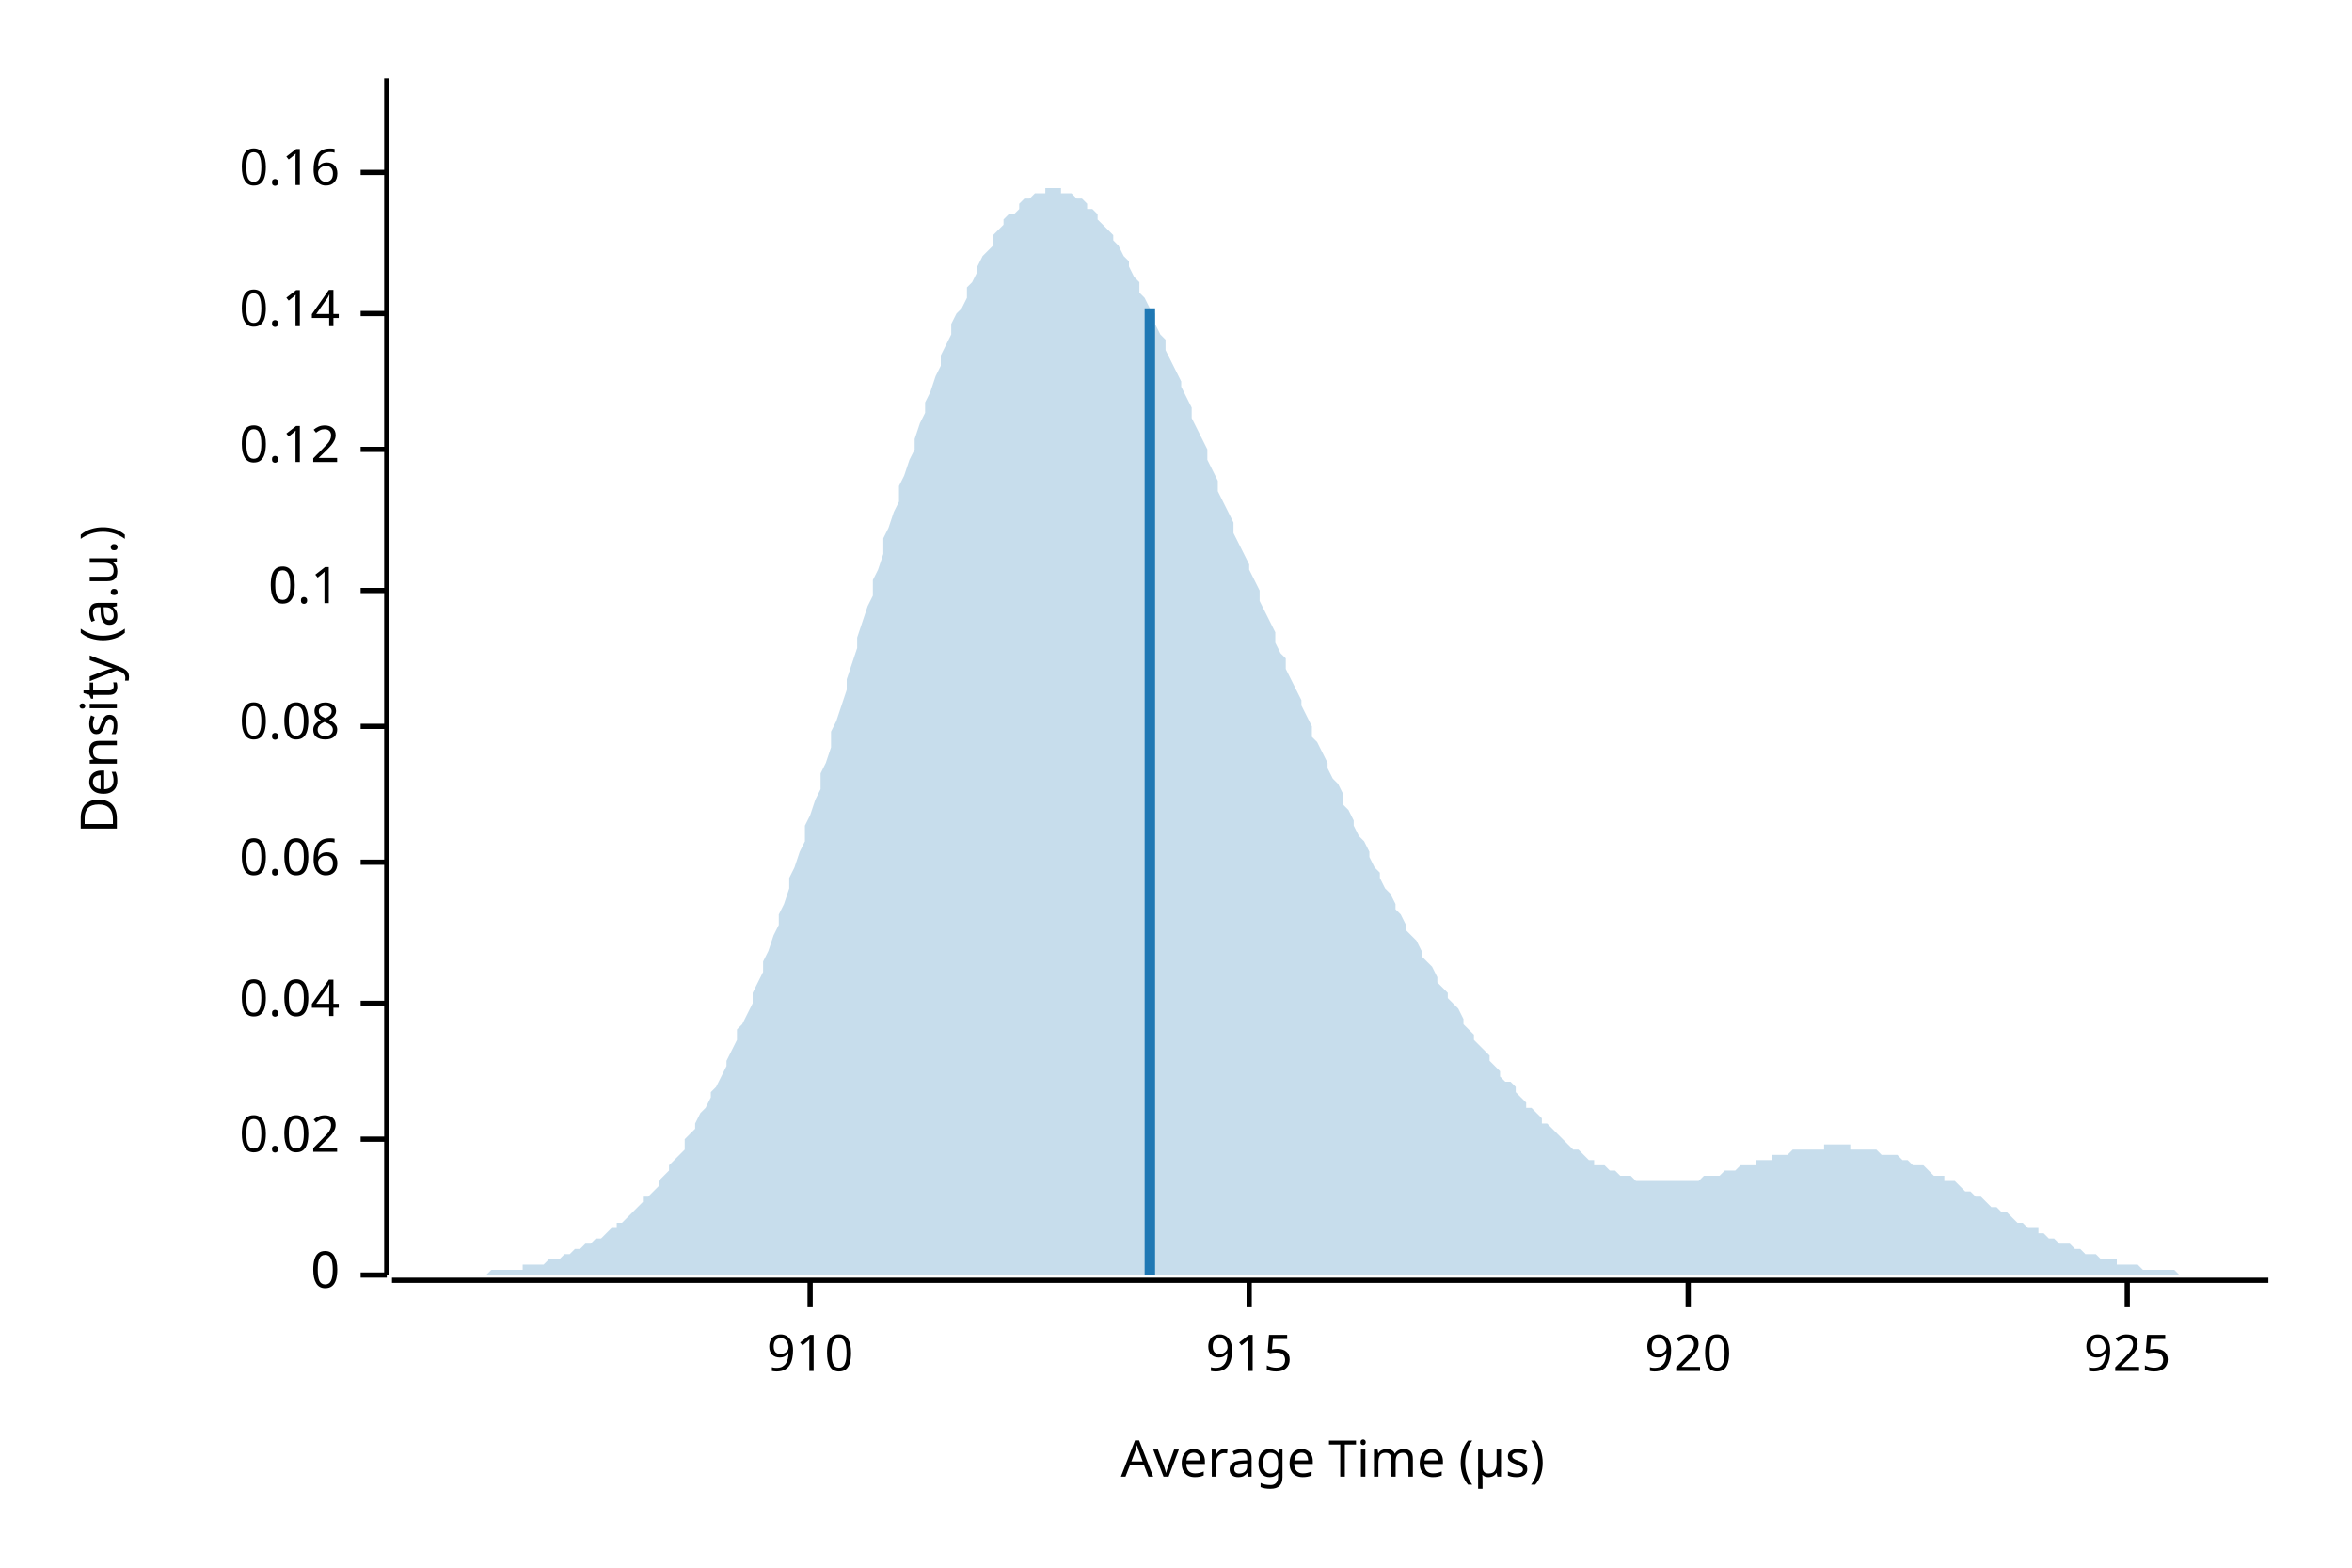
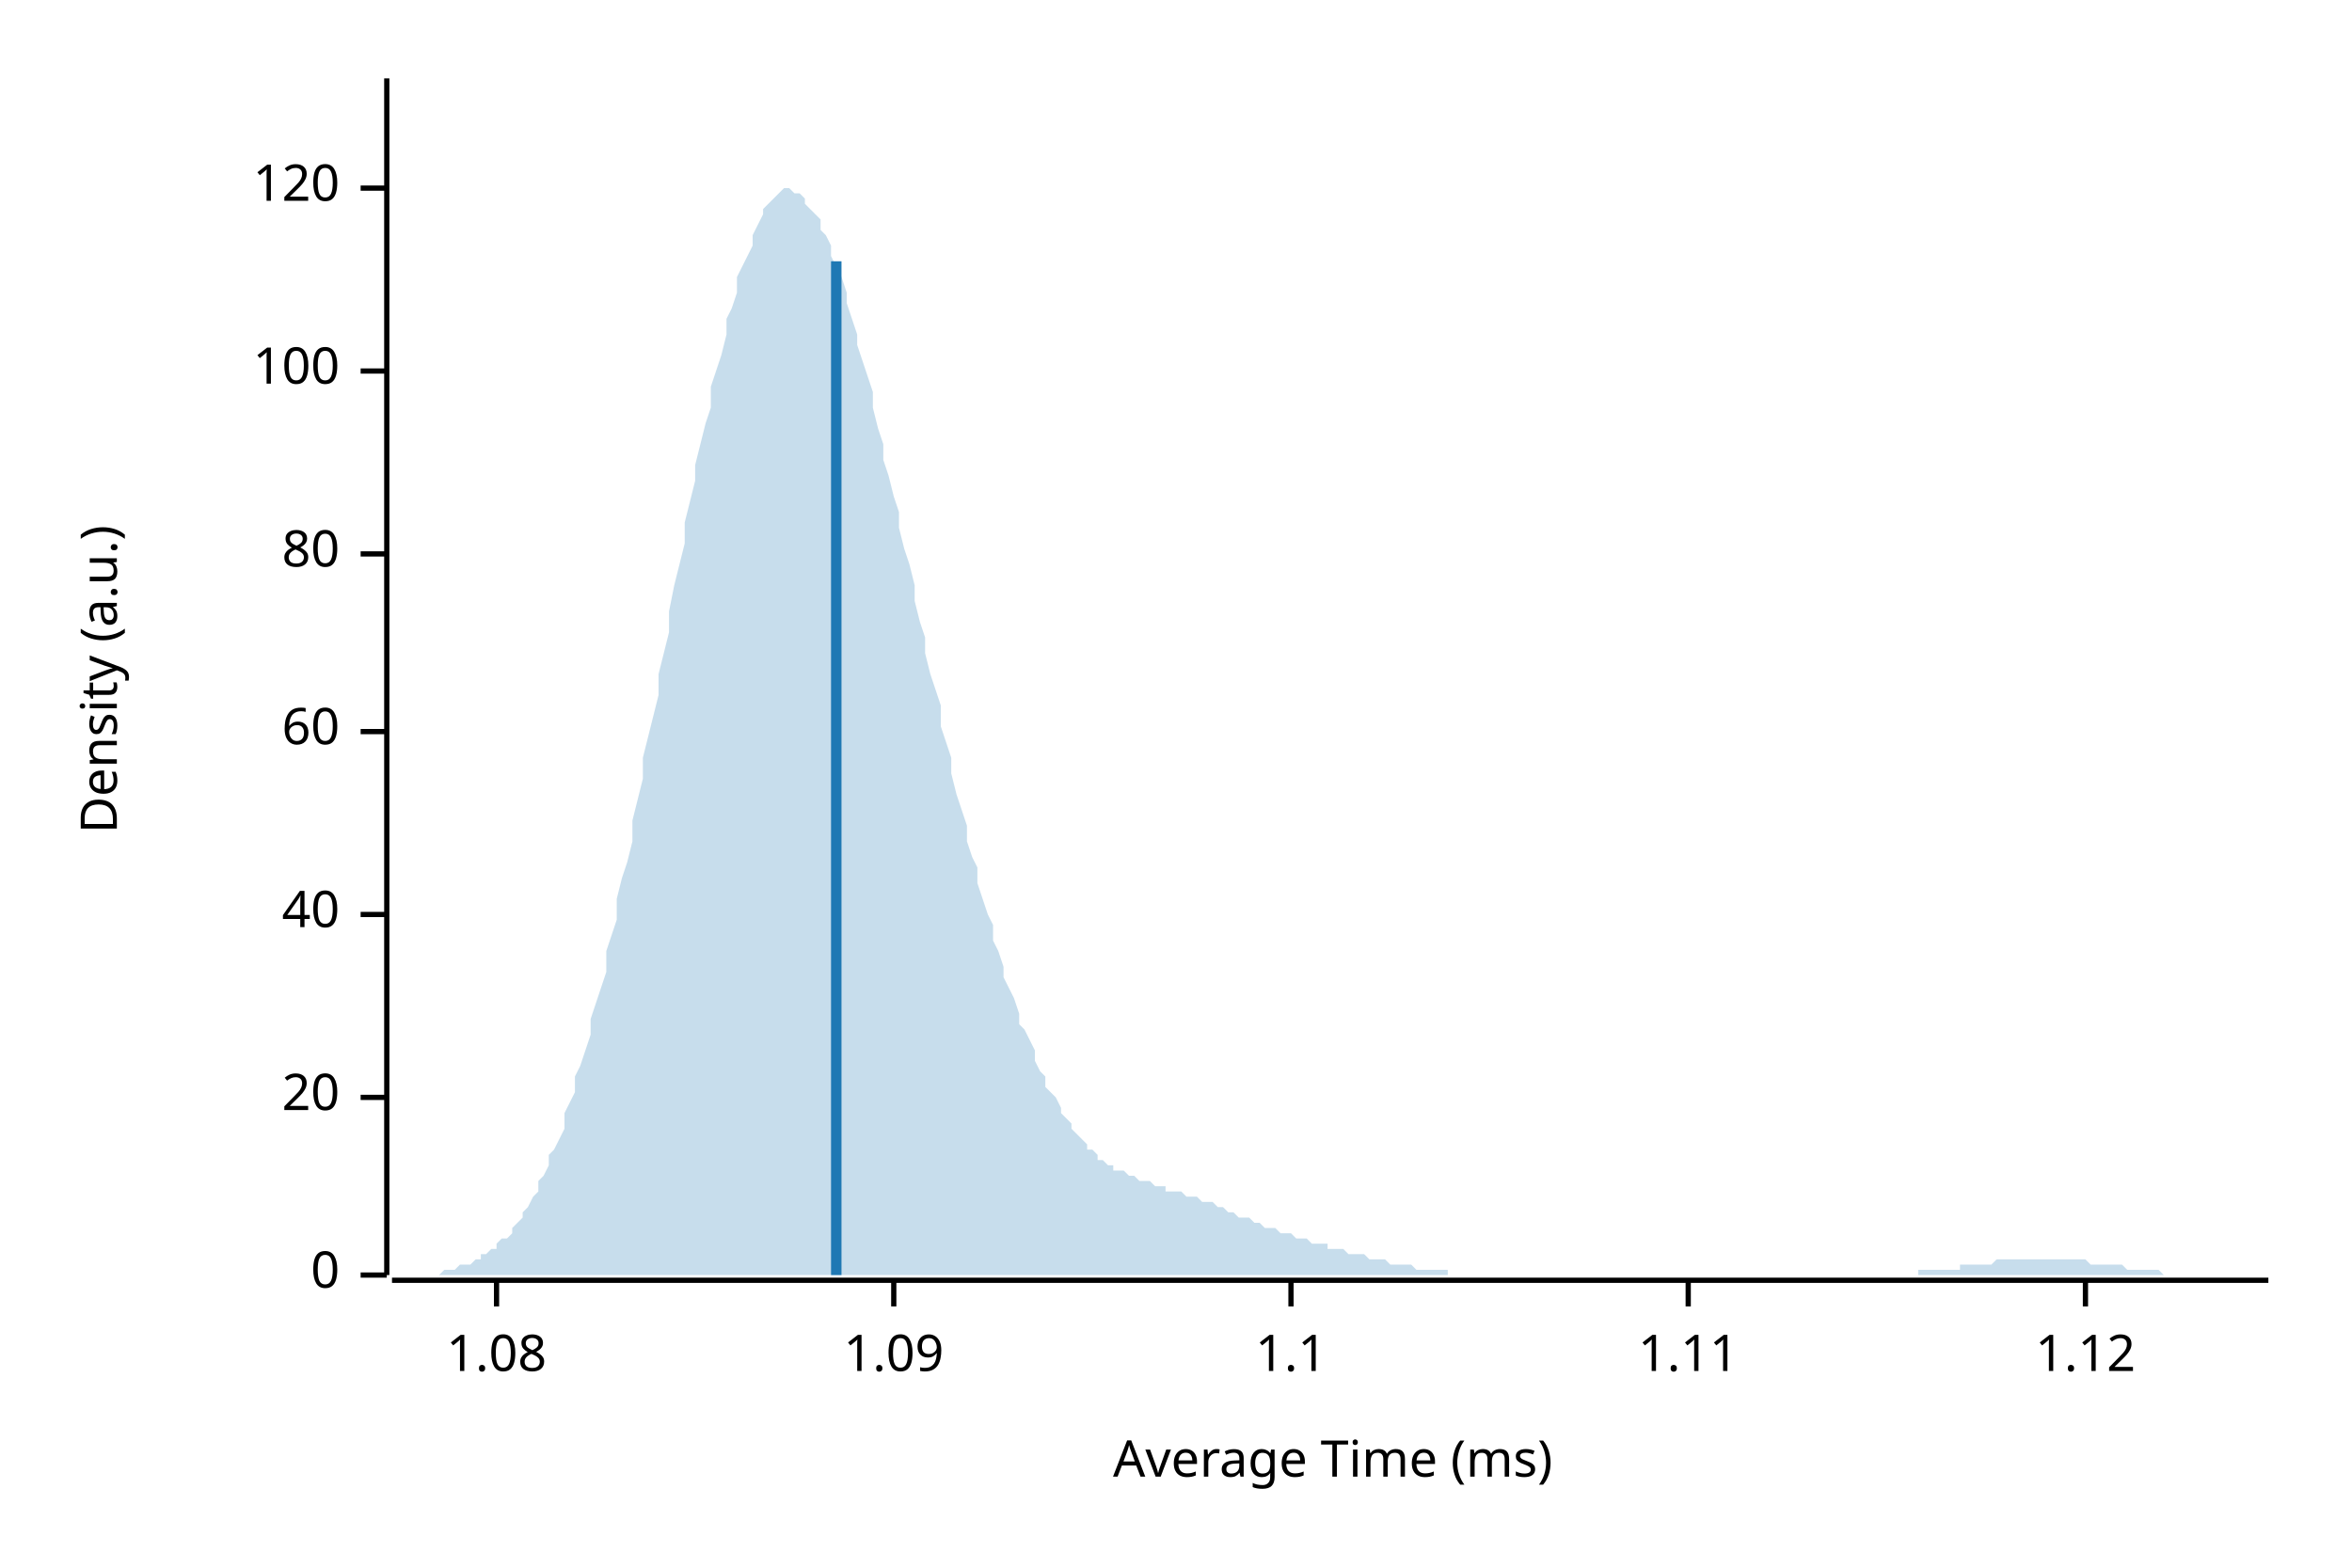
<svg xmlns="http://www.w3.org/2000/svg" width="450" height="300" viewBox="0 0 450 300">
  <text x="15" y="130" dy="0.76em" text-anchor="middle" font-family="sans-serif" font-size="9.677" opacity="1" fill="#000000" transform="rotate(270, 15, 130)">
Density (a.u.)
</text>
  <text x="255" y="285" dy="-0.5ex" text-anchor="middle" font-family="sans-serif" font-size="9.677" opacity="1" fill="#000000">
- Average Time (µs)
+ Average Time (ms)
</text>
  <polyline fill="none" opacity="1" stroke="#000000" stroke-width="1" points="74,15 74,244 " />
  <text x="65" y="244" dy="0.5ex" text-anchor="end" font-family="sans-serif" font-size="9.677" opacity="1" fill="#000000">
0
</text>
  <polyline fill="none" opacity="1" stroke="#000000" stroke-width="1" points="69,244 74,244 " />
-   <text x="65" y="218" dy="0.5ex" text-anchor="end" font-family="sans-serif" font-size="9.677" opacity="1" fill="#000000">
- 0.02
+   <text x="65" y="210" dy="0.5ex" text-anchor="end" font-family="sans-serif" font-size="9.677" opacity="1" fill="#000000">
+ 20
</text>
-   <polyline fill="none" opacity="1" stroke="#000000" stroke-width="1" points="69,218 74,218 " />
-   <text x="65" y="192" dy="0.5ex" text-anchor="end" font-family="sans-serif" font-size="9.677" opacity="1" fill="#000000">
- 0.04
+   <polyline fill="none" opacity="1" stroke="#000000" stroke-width="1" points="69,210 74,210 " />
+   <text x="65" y="175" dy="0.5ex" text-anchor="end" font-family="sans-serif" font-size="9.677" opacity="1" fill="#000000">
+ 40
</text>
-   <polyline fill="none" opacity="1" stroke="#000000" stroke-width="1" points="69,192 74,192 " />
-   <text x="65" y="165" dy="0.5ex" text-anchor="end" font-family="sans-serif" font-size="9.677" opacity="1" fill="#000000">
- 0.06
+   <polyline fill="none" opacity="1" stroke="#000000" stroke-width="1" points="69,175 74,175 " />
+   <text x="65" y="140" dy="0.5ex" text-anchor="end" font-family="sans-serif" font-size="9.677" opacity="1" fill="#000000">
+ 60
</text>
-   <polyline fill="none" opacity="1" stroke="#000000" stroke-width="1" points="69,165 74,165 " />
-   <text x="65" y="139" dy="0.5ex" text-anchor="end" font-family="sans-serif" font-size="9.677" opacity="1" fill="#000000">
- 0.08
+   <polyline fill="none" opacity="1" stroke="#000000" stroke-width="1" points="69,140 74,140 " />
+   <text x="65" y="106" dy="0.5ex" text-anchor="end" font-family="sans-serif" font-size="9.677" opacity="1" fill="#000000">
+ 80
</text>
-   <polyline fill="none" opacity="1" stroke="#000000" stroke-width="1" points="69,139 74,139 " />
-   <text x="65" y="113" dy="0.5ex" text-anchor="end" font-family="sans-serif" font-size="9.677" opacity="1" fill="#000000">
- 0.1
+   <polyline fill="none" opacity="1" stroke="#000000" stroke-width="1" points="69,106 74,106 " />
+   <text x="65" y="71" dy="0.5ex" text-anchor="end" font-family="sans-serif" font-size="9.677" opacity="1" fill="#000000">
+ 100
</text>
-   <polyline fill="none" opacity="1" stroke="#000000" stroke-width="1" points="69,113 74,113 " />
-   <text x="65" y="86" dy="0.5ex" text-anchor="end" font-family="sans-serif" font-size="9.677" opacity="1" fill="#000000">
- 0.12
+   <polyline fill="none" opacity="1" stroke="#000000" stroke-width="1" points="69,71 74,71 " />
+   <text x="65" y="36" dy="0.5ex" text-anchor="end" font-family="sans-serif" font-size="9.677" opacity="1" fill="#000000">
+ 120
</text>
-   <polyline fill="none" opacity="1" stroke="#000000" stroke-width="1" points="69,86 74,86 " />
-   <text x="65" y="60" dy="0.5ex" text-anchor="end" font-family="sans-serif" font-size="9.677" opacity="1" fill="#000000">
- 0.14
+   <polyline fill="none" opacity="1" stroke="#000000" stroke-width="1" points="69,36 74,36 " />
+   <polyline fill="none" opacity="1" stroke="#000000" stroke-width="1" points="75,245 434,245 " />
+   <text x="95" y="255" dy="0.76em" text-anchor="middle" font-family="sans-serif" font-size="9.677" opacity="1" fill="#000000">
+ 1.08
</text>
-   <polyline fill="none" opacity="1" stroke="#000000" stroke-width="1" points="69,60 74,60 " />
-   <text x="65" y="33" dy="0.5ex" text-anchor="end" font-family="sans-serif" font-size="9.677" opacity="1" fill="#000000">
- 0.16
+   <polyline fill="none" opacity="1" stroke="#000000" stroke-width="1" points="95,245 95,250 " />
+   <text x="171" y="255" dy="0.76em" text-anchor="middle" font-family="sans-serif" font-size="9.677" opacity="1" fill="#000000">
+ 1.09
</text>
-   <polyline fill="none" opacity="1" stroke="#000000" stroke-width="1" points="69,33 74,33 " />
-   <polyline fill="none" opacity="1" stroke="#000000" stroke-width="1" points="75,245 434,245 " />
-   <text x="155" y="255" dy="0.76em" text-anchor="middle" font-family="sans-serif" font-size="9.677" opacity="1" fill="#000000">
- 910
+   <polyline fill="none" opacity="1" stroke="#000000" stroke-width="1" points="171,245 171,250 " />
+   <text x="247" y="255" dy="0.76em" text-anchor="middle" font-family="sans-serif" font-size="9.677" opacity="1" fill="#000000">
+ 1.1
</text>
-   <polyline fill="none" opacity="1" stroke="#000000" stroke-width="1" points="155,245 155,250 " />
-   <text x="239" y="255" dy="0.76em" text-anchor="middle" font-family="sans-serif" font-size="9.677" opacity="1" fill="#000000">
- 915
- </text>
-   <polyline fill="none" opacity="1" stroke="#000000" stroke-width="1" points="239,245 239,250 " />
+   <polyline fill="none" opacity="1" stroke="#000000" stroke-width="1" points="247,245 247,250 " />
  <text x="323" y="255" dy="0.76em" text-anchor="middle" font-family="sans-serif" font-size="9.677" opacity="1" fill="#000000">
- 920
+ 1.11
</text>
  <polyline fill="none" opacity="1" stroke="#000000" stroke-width="1" points="323,245 323,250 " />
-   <text x="407" y="255" dy="0.76em" text-anchor="middle" font-family="sans-serif" font-size="9.677" opacity="1" fill="#000000">
- 925
+   <text x="399" y="255" dy="0.76em" text-anchor="middle" font-family="sans-serif" font-size="9.677" opacity="1" fill="#000000">
+ 1.12
</text>
-   <polyline fill="none" opacity="1" stroke="#000000" stroke-width="1" points="407,245 407,250 " />
-   <polygon opacity="0.25" fill="#1F78B4" points="75,244 75,244 76,244 77,244 77,244 78,244 79,244 80,244 80,244 81,244 82,244 82,244 83,244 84,244 85,244 85,244 86,244 87,244 87,244 88,244 89,244 90,244 90,244 91,244 92,244 92,244 93,244 94,243 95,243 95,243 96,243 97,243 98,243 98,243 99,243 100,243 100,242 101,242 102,242 103,242 103,242 104,242 105,241 105,241 106,241 107,241 108,240 108,240 109,240 110,239 110,239 111,239 112,238 113,238 113,238 114,237 115,237 116,236 116,236 117,235 118,235 118,234 119,234 120,233 121,232 121,232 122,231 123,230 123,229 124,229 125,228 126,227 126,226 127,225 128,224 128,223 129,222 130,221 131,220 131,218 132,217 133,216 133,215 134,213 135,212 136,210 136,209 137,208 138,206 139,204 139,203 140,201 141,199 141,197 142,196 143,194 144,192 144,190 145,188 146,186 146,184 147,182 148,179 149,177 149,175 150,173 151,170 151,168 152,166 153,163 154,161 154,158 155,156 156,153 157,151 157,148 158,146 159,143 159,140 160,138 161,135 162,132 162,130 163,127 164,124 164,122 165,119 166,116 167,114 167,111 168,109 169,106 169,103 170,101 171,98 172,96 172,93 173,91 174,88 175,86 175,84 176,81 177,79 177,77 178,75 179,72 180,70 180,68 181,66 182,64 182,62 183,60 184,59 185,57 185,55 186,54 187,52 187,51 188,49 189,48 190,47 190,45 191,44 192,43 192,42 193,41 194,41 195,40 195,39 196,38 197,38 198,37 198,37 199,37 200,37 200,36 201,36 202,36 203,36 203,37 204,37 205,37 205,37 206,38 207,38 208,39 208,40 209,40 210,41 210,42 211,43 212,44 213,45 213,46 214,47 215,49 216,50 216,51 217,53 218,54 218,56 219,57 220,59 221,60 221,62 222,64 223,65 223,67 224,69 225,71 226,73 226,74 227,76 228,78 228,80 229,82 230,84 231,86 231,88 232,90 233,92 233,94 234,96 235,98 236,100 236,102 237,104 238,106 239,108 239,109 240,111 241,113 241,115 242,117 243,119 244,121 244,123 245,125 246,126 246,128 247,130 248,132 249,134 249,135 250,137 251,139 251,141 252,142 253,144 254,146 254,147 255,149 256,150 257,152 257,154 258,155 259,157 259,158 260,160 261,161 262,163 262,164 263,166 264,167 264,168 265,170 266,171 267,173 267,174 268,175 269,177 269,178 270,179 271,180 272,182 272,183 273,184 274,185 275,187 275,188 276,189 277,190 277,191 278,192 279,193 280,195 280,196 281,197 282,198 282,199 283,200 284,201 285,202 285,203 286,204 287,205 287,206 288,207 289,207 290,208 290,209 291,210 292,211 292,212 293,212 294,213 295,214 295,215 296,215 297,216 298,217 298,217 299,218 300,219 300,219 301,220 302,220 303,221 303,221 304,222 305,222 305,223 306,223 307,223 308,224 308,224 309,224 310,225 310,225 311,225 312,225 313,226 313,226 314,226 315,226 316,226 316,226 317,226 318,226 318,226 319,226 320,226 321,226 321,226 322,226 323,226 323,226 324,226 325,226 326,225 326,225 327,225 328,225 328,225 329,225 330,224 331,224 331,224 332,224 333,223 333,223 334,223 335,223 336,223 336,222 337,222 338,222 339,222 339,221 340,221 341,221 341,221 342,221 343,220 344,220 344,220 345,220 346,220 346,220 347,220 348,220 349,220 349,219 350,219 351,219 351,219 352,219 353,219 354,219 354,220 355,220 356,220 357,220 357,220 358,220 359,220 359,220 360,221 361,221 362,221 362,221 363,221 364,222 364,222 365,222 366,223 367,223 367,223 368,223 369,224 369,224 370,225 371,225 372,225 372,226 373,226 374,226 375,227 375,227 376,228 377,228 377,228 378,229 379,229 380,230 380,230 381,231 382,231 382,231 383,232 384,232 385,233 385,233 386,234 387,234 387,234 388,235 389,235 390,235 390,236 391,236 392,237 392,237 393,237 394,238 395,238 395,238 396,238 397,239 398,239 398,239 399,240 400,240 400,240 401,240 402,241 403,241 403,241 404,241 405,241 405,242 406,242 407,242 408,242 408,242 409,242 410,243 410,243 411,243 412,243 413,243 413,243 414,243 415,243 416,243 416,243 417,244 418,244 418,244 419,244 420,244 421,244 421,244 422,244 423,244 423,244 424,244 425,244 426,244 426,244 427,244 428,244 428,244 429,244 430,244 431,244 431,244 432,244 433,244 434,244 434,244 75,244 " />
-   <polyline fill="none" opacity="1" stroke="#1F78B4" stroke-width="2" points="220,244 220,59 " />
+   <polyline fill="none" opacity="1" stroke="#000000" stroke-width="1" points="399,245 399,250 " />
+   <polygon opacity="0.25" fill="#1F78B4" points="75,244 75,244 76,244 77,244 77,244 78,244 79,244 80,244 80,244 81,244 82,244 82,244 83,244 84,244 85,243 85,243 86,243 87,243 87,243 88,242 89,242 90,242 90,242 91,241 92,241 92,240 93,240 94,239 95,239 95,238 96,237 97,237 98,236 98,235 99,234 100,233 100,232 101,231 102,229 103,228 103,226 104,225 105,223 105,221 106,220 107,218 108,216 108,213 109,211 110,209 110,206 111,204 112,201 113,198 113,195 114,192 115,189 116,186 116,182 117,179 118,176 118,172 119,168 120,165 121,161 121,157 122,153 123,149 123,145 124,141 125,137 126,133 126,129 127,125 128,121 128,117 129,112 130,108 131,104 131,100 132,96 133,92 133,89 134,85 135,81 136,78 136,74 137,71 138,68 139,64 139,61 140,59 141,56 141,53 142,51 143,49 144,47 144,45 145,43 146,41 146,40 147,39 148,38 149,37 149,37 150,36 151,36 151,36 152,37 153,37 154,38 154,39 155,40 156,41 157,42 157,44 158,45 159,47 159,49 160,51 161,53 162,56 162,58 163,61 164,64 164,66 165,69 166,72 167,75 167,78 168,82 169,85 169,88 170,91 171,95 172,98 172,101 173,105 174,108 175,112 175,115 176,119 177,122 177,125 178,129 179,132 180,135 180,139 181,142 182,145 182,148 183,152 184,155 185,158 185,161 186,164 187,166 187,169 188,172 189,175 190,177 190,180 191,182 192,185 192,187 193,189 194,191 195,194 195,196 196,197 197,199 198,201 198,203 199,205 200,206 200,208 201,209 202,210 203,212 203,213 204,214 205,215 205,216 206,217 207,218 208,219 208,220 209,220 210,221 210,222 211,222 212,223 213,223 213,224 214,224 215,224 216,225 216,225 217,225 218,226 218,226 219,226 220,226 221,227 221,227 222,227 223,227 223,228 224,228 225,228 226,228 226,228 227,229 228,229 228,229 229,229 230,230 231,230 231,230 232,230 233,231 233,231 234,231 235,232 236,232 236,232 237,233 238,233 239,233 239,233 240,234 241,234 241,234 242,235 243,235 244,235 244,235 245,236 246,236 246,236 247,236 248,237 249,237 249,237 250,237 251,238 251,238 252,238 253,238 254,238 254,239 255,239 256,239 257,239 257,239 258,240 259,240 259,240 260,240 261,240 262,241 262,241 263,241 264,241 264,241 265,241 266,242 267,242 267,242 268,242 269,242 269,242 270,242 271,243 272,243 272,243 273,243 274,243 275,243 275,243 276,243 277,243 277,244 278,244 279,244 280,244 280,244 281,244 282,244 282,244 283,244 284,244 285,244 285,244 286,244 287,244 287,244 288,244 289,244 290,244 290,244 291,244 292,244 292,244 293,244 294,244 295,244 295,244 296,244 297,244 298,244 298,244 299,244 300,244 300,244 301,244 302,244 303,244 303,244 304,244 305,244 305,244 306,244 307,244 308,244 308,244 309,244 310,244 310,244 311,244 312,244 313,244 313,244 314,244 315,244 316,244 316,244 317,244 318,244 318,244 319,244 320,244 321,244 321,244 322,244 323,244 323,244 324,244 325,244 326,244 326,244 327,244 328,244 328,244 329,244 330,244 331,244 331,244 332,244 333,244 333,244 334,244 335,244 336,244 336,244 337,244 338,244 339,244 339,244 340,244 341,244 341,244 342,244 343,244 344,244 344,244 345,244 346,244 346,244 347,244 348,244 349,244 349,244 350,244 351,244 351,244 352,244 353,244 354,244 354,244 355,244 356,244 357,244 357,244 358,244 359,244 359,244 360,244 361,244 362,244 362,244 363,244 364,244 364,244 365,244 366,244 367,244 367,243 368,243 369,243 369,243 370,243 371,243 372,243 372,243 373,243 374,243 375,243 375,242 376,242 377,242 377,242 378,242 379,242 380,242 380,242 381,242 382,241 382,241 383,241 384,241 385,241 385,241 386,241 387,241 387,241 388,241 389,241 390,241 390,241 391,241 392,241 392,241 393,241 394,241 395,241 395,241 396,241 397,241 398,241 398,241 399,241 400,242 400,242 401,242 402,242 403,242 403,242 404,242 405,242 405,242 406,242 407,243 408,243 408,243 409,243 410,243 410,243 411,243 412,243 413,243 413,243 414,244 415,244 416,244 416,244 417,244 418,244 418,244 419,244 420,244 421,244 421,244 422,244 423,244 423,244 424,244 425,244 426,244 426,244 427,244 428,244 428,244 429,244 430,244 431,244 431,244 432,244 433,244 434,244 434,244 75,244 " />
+   <polyline fill="none" opacity="1" stroke="#1F78B4" stroke-width="2" points="160,244 160,50 " />
</svg>
